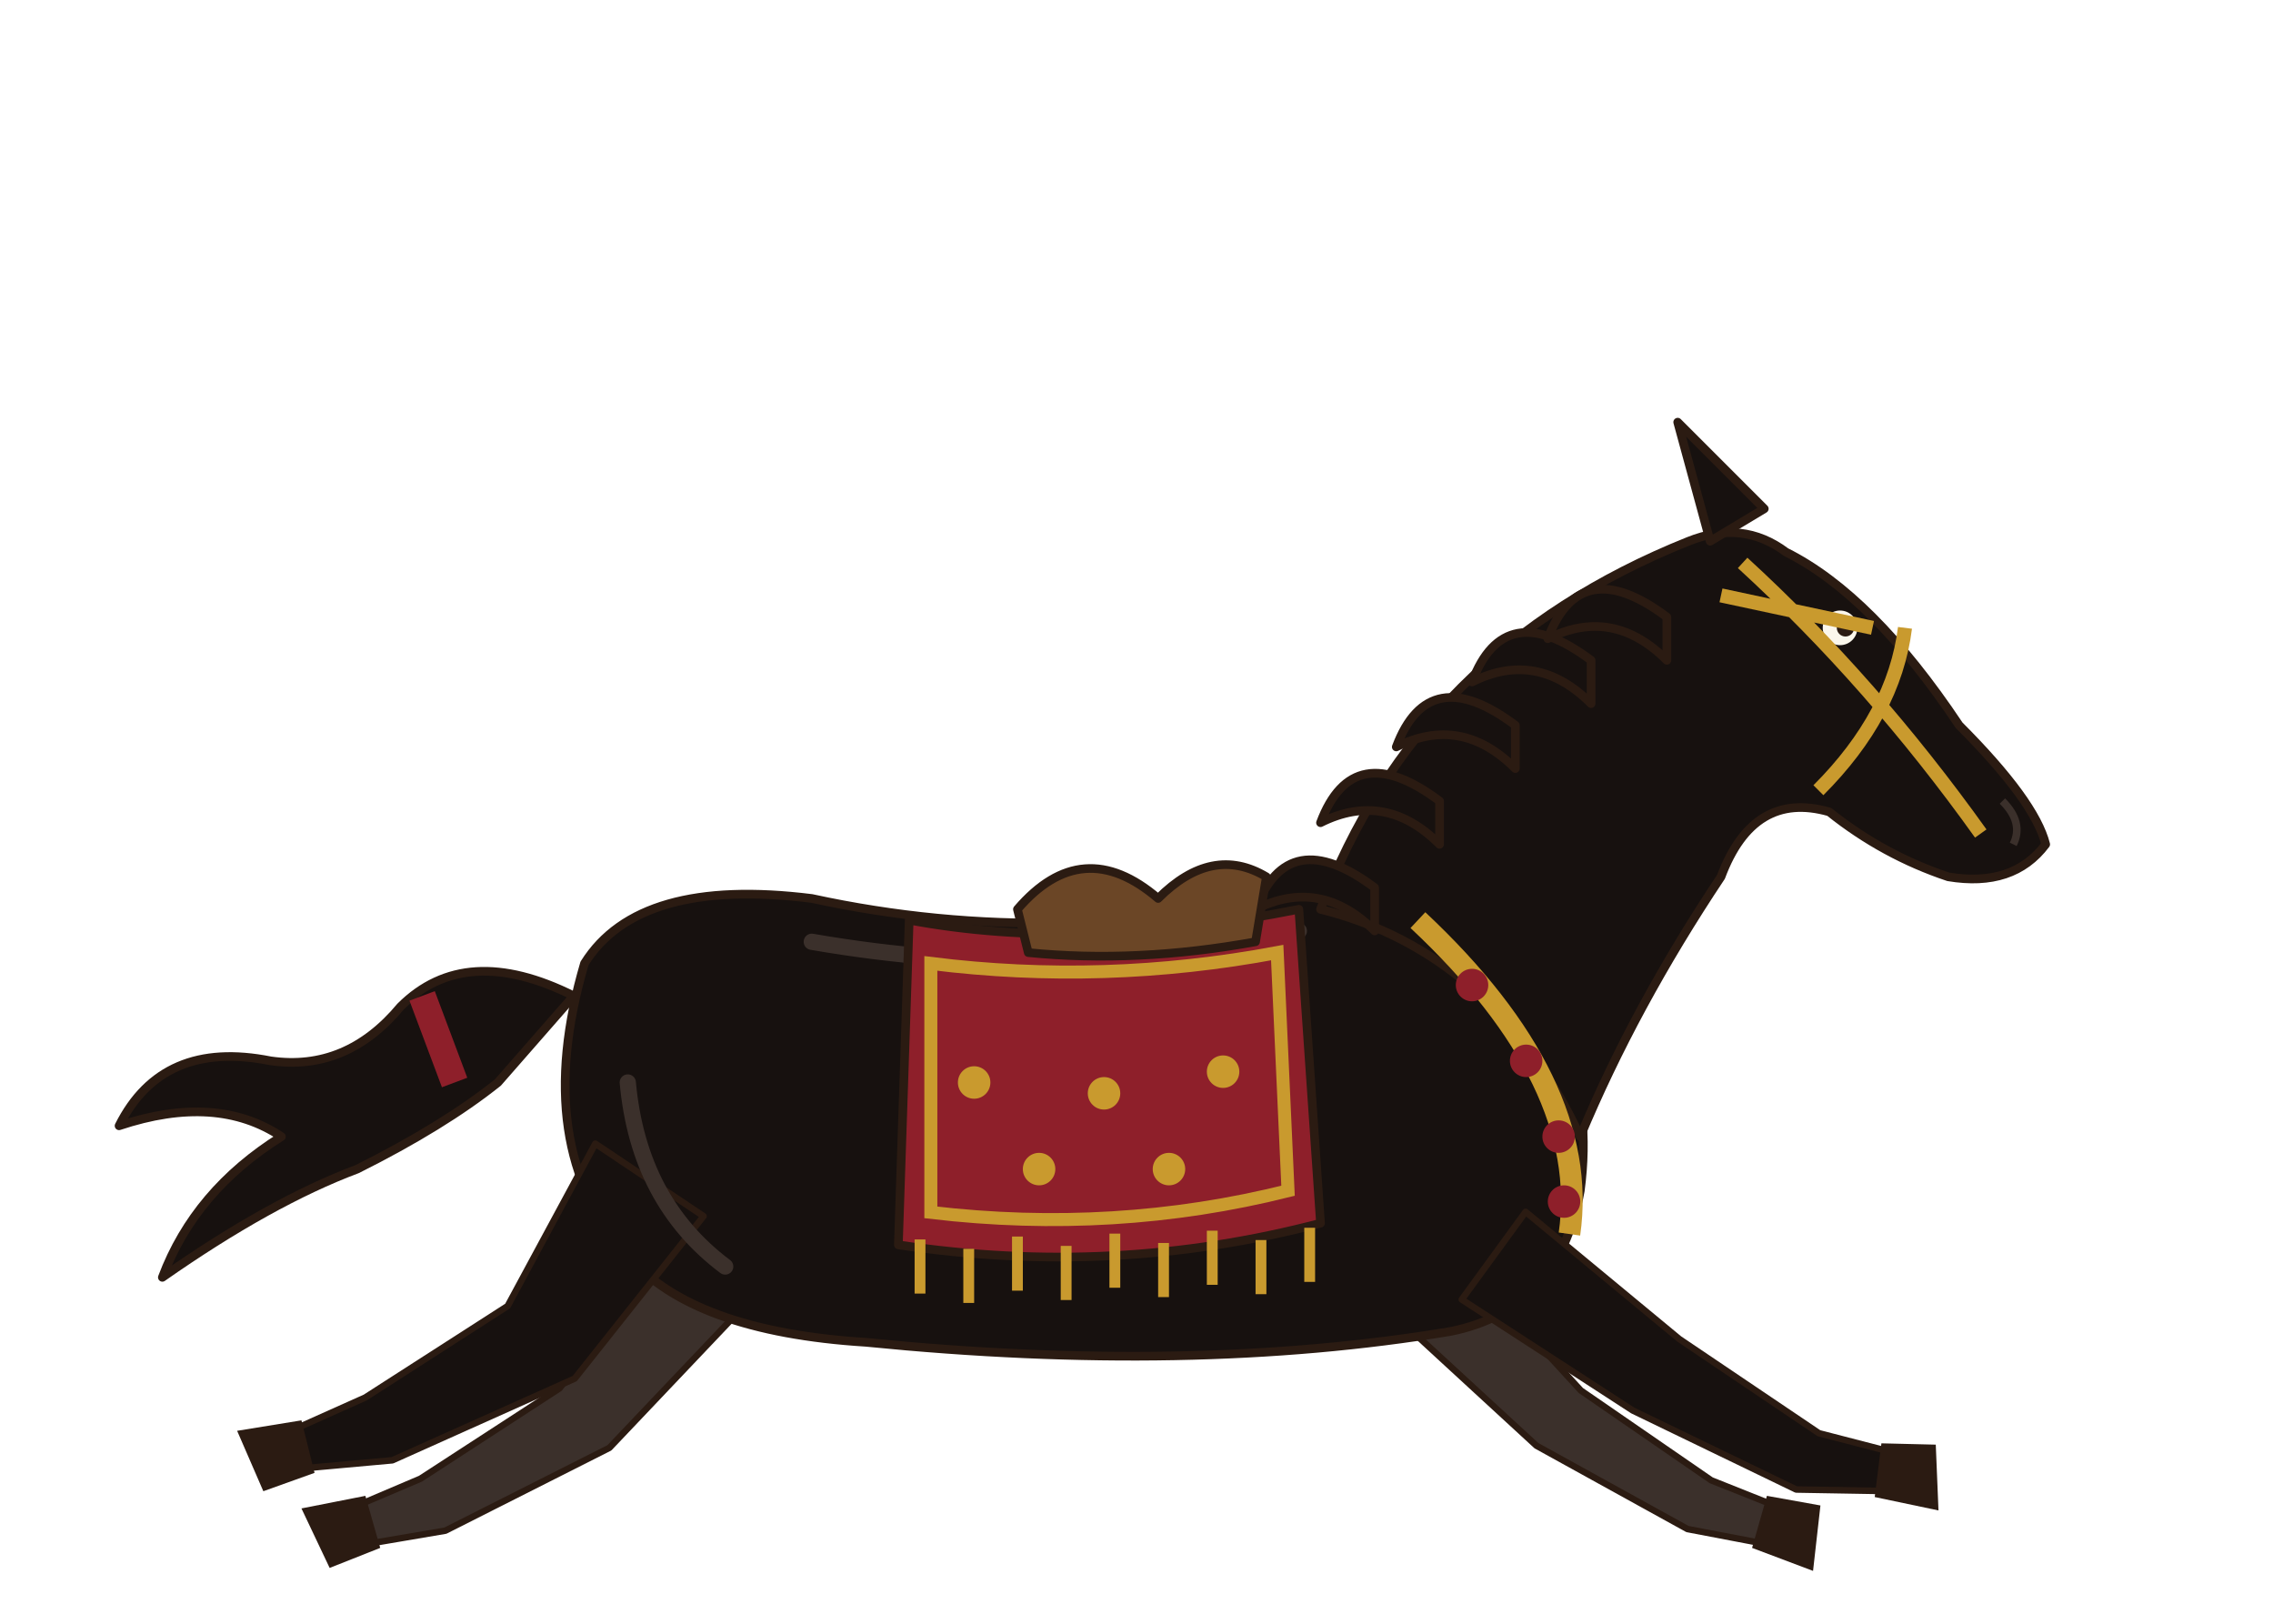
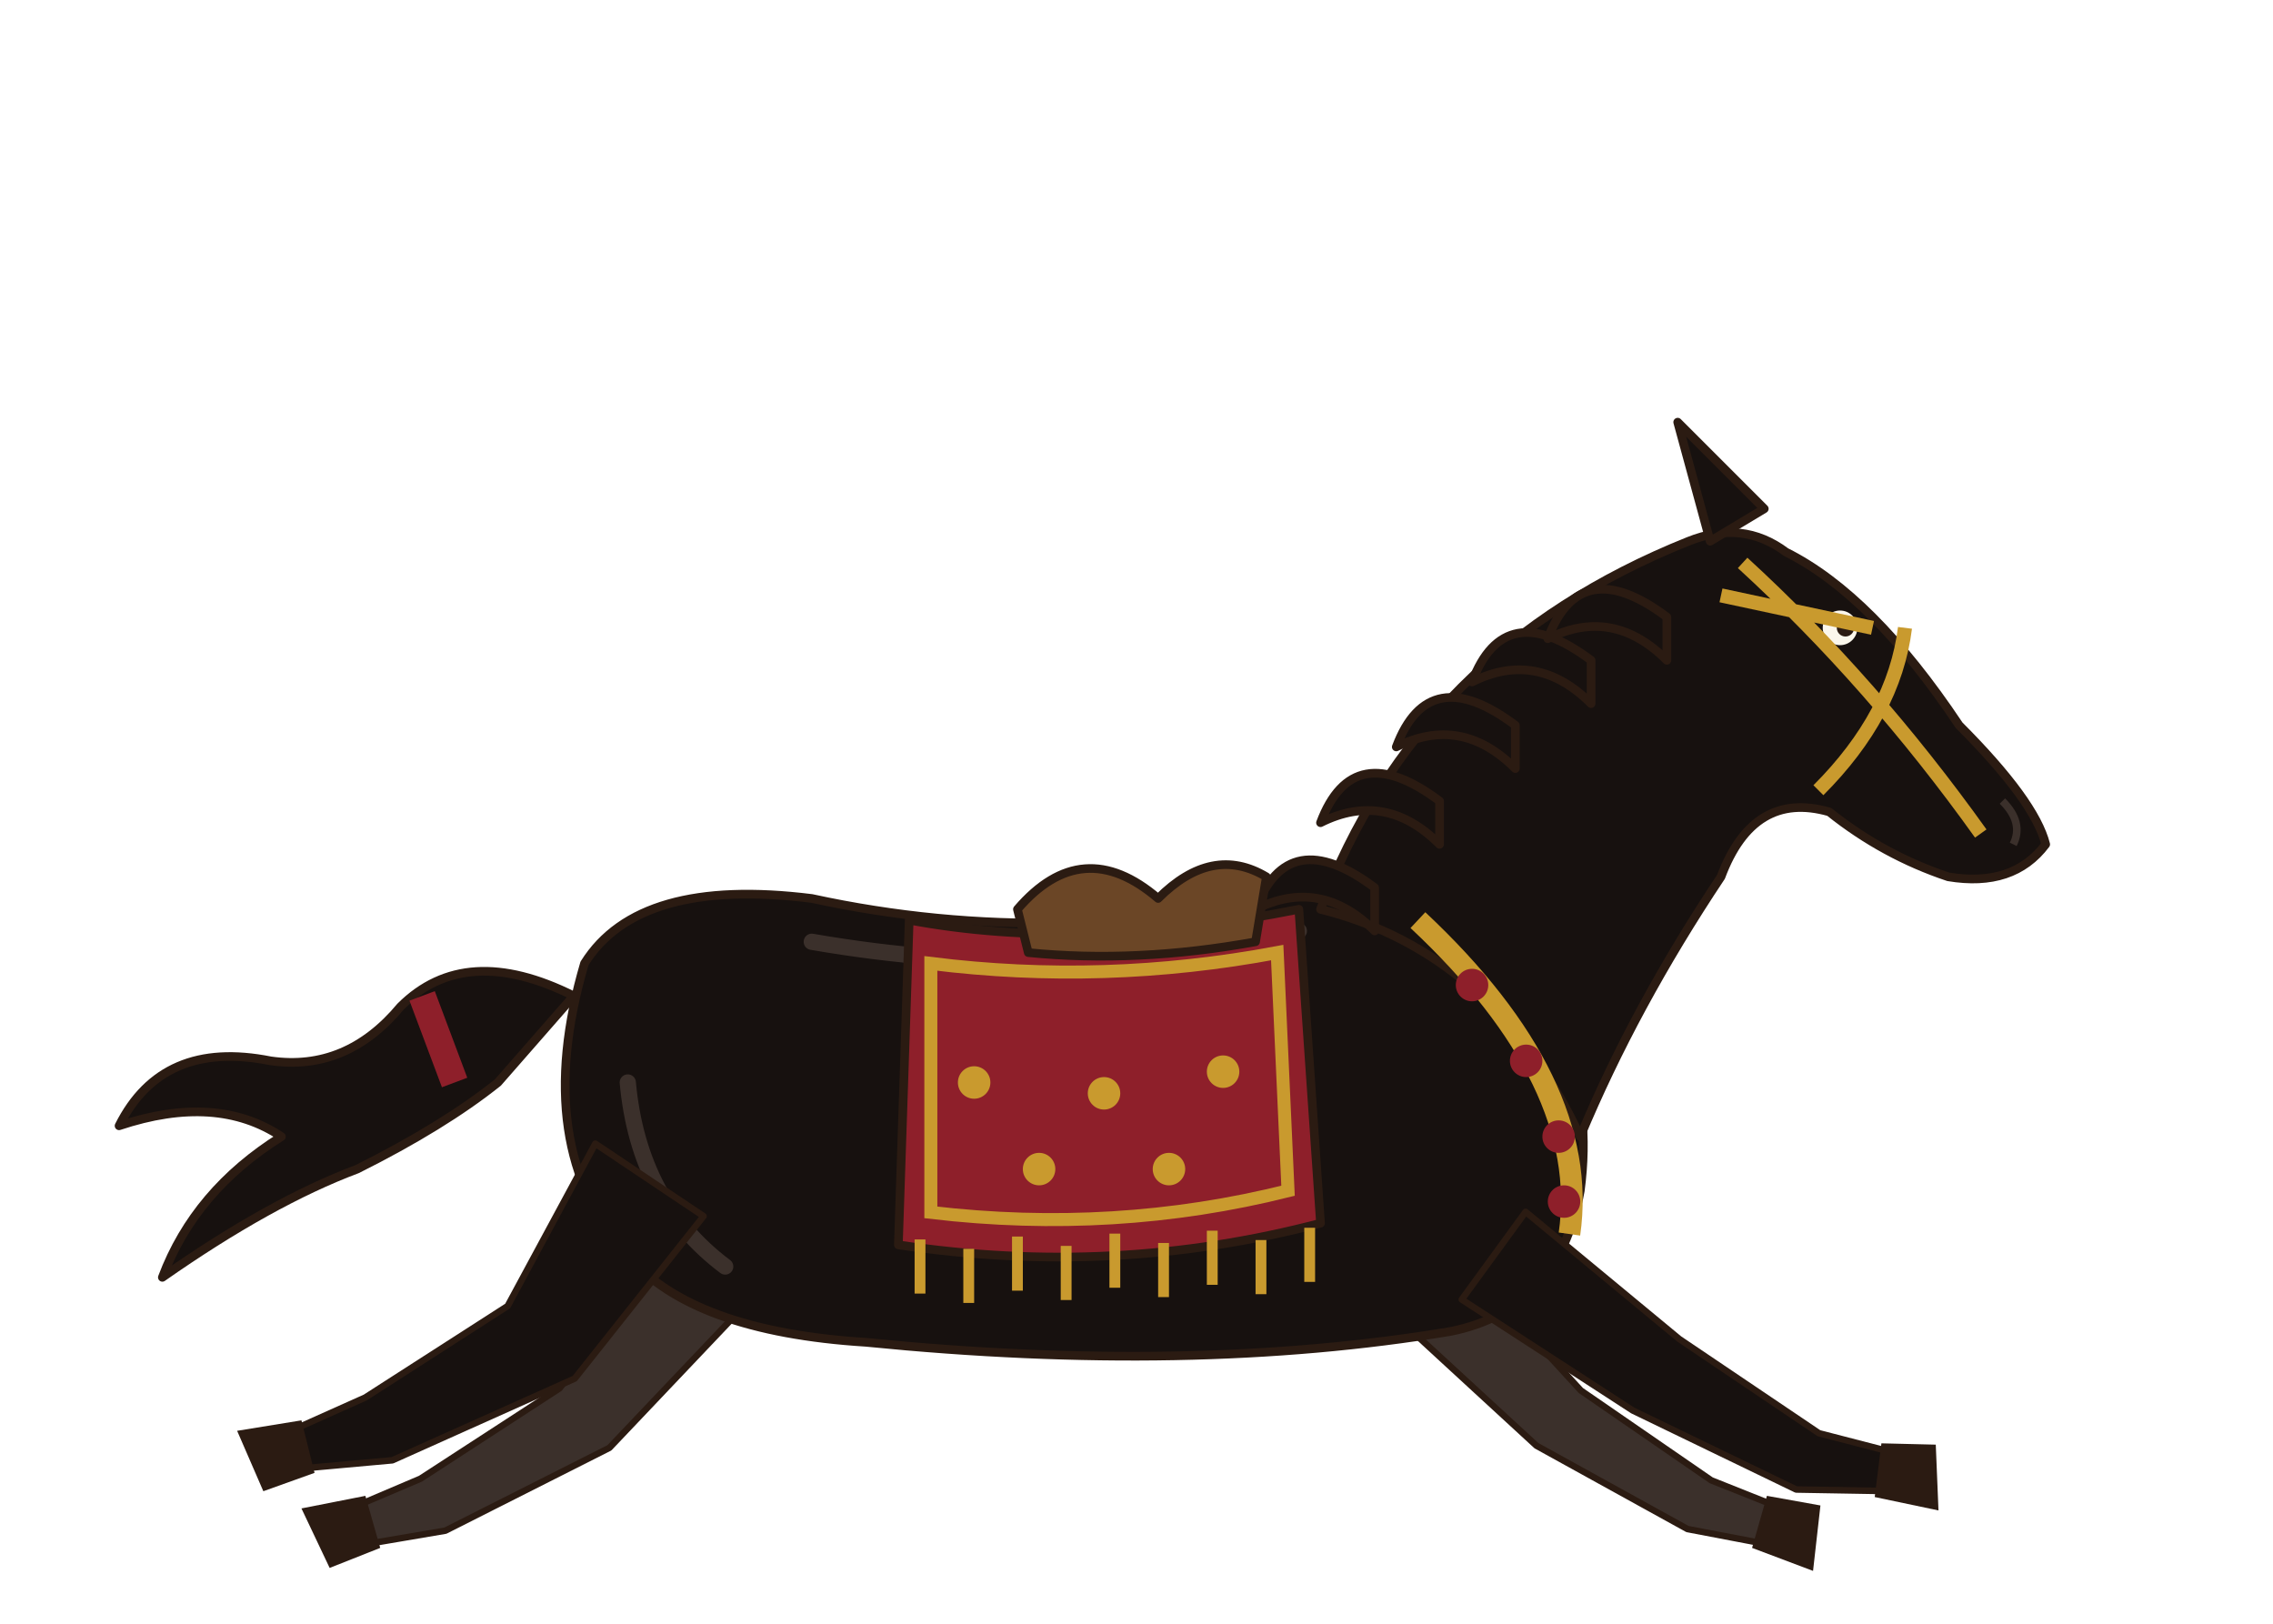
<svg xmlns="http://www.w3.org/2000/svg" viewBox="0 0 588 420" width="588" height="420">
  <defs />
  <g transform="scale(1.4) translate(0 50)">
    <path d="M256.3 191.7 L283.9 217.1 L311.8 232.5 L327.0 235.4 L329.0 228.6 L316.2 223.5 L292.1 206.9 L267.7 180.3 Z" fill="#3B302B" stroke="#2B1B12" stroke-width="1.2" stroke-linejoin="round" />
    <g transform="translate(328.0,232.0) rotate(15.9)">
      <path d="M-3 -5 L7 -6 L9 6 L-3 5 Z" fill="#2B1B12" />
    </g>
    <path d="M125.2 178.1 L103.4 206.5 L77.7 223.2 L65.0 228.6 L67.0 235.4 L82.3 232.8 L112.6 217.5 L138.8 189.9 Z" fill="#3B302B" stroke="#2B1B12" stroke-width="1.2" stroke-linejoin="round" />
    <g transform="translate(66.0,232.0) rotate(164.1)">
      <path d="M-3 -5 L7 -6 L9 6 L-3 5 Z" fill="#2B1B12" />
    </g>
    <path d="M106 134 Q86 124 74 136 Q64 148 50 146 Q30 142 22 158 Q40 152 52 160 Q36 170 30 186 Q50 172 66 166 Q82 158 92 150 Z" fill="#17110F" stroke="#2B1B12" stroke-width="1.6" stroke-linejoin="round" stroke-linecap="round" />
    <path d="M78 134 L84 150" stroke="#8E1F2A" stroke-width="5" />
    <path d="M108 128 Q118 112 150 116 Q196 126 244 114 Q262 112 272 122 Q296 140 292 170 Q288 192 268 196 Q220 204 160 198 Q128 196 116 182 Q98 162 108 128 Z" fill="#17110F" stroke="#2B1B12" stroke-width="1.6" stroke-linejoin="round" stroke-linecap="round" />
    <path d="M244 118 Q262 70 312 50 Q322 46 330 52 Q346 60 362 84 Q376 98 378 106 Q372 114 360 112 Q348 108 338 100 Q324 96 318 112 Q302 136 292 160 Q276 126 244 118 Z" fill="#17110F" stroke="#2B1B12" stroke-width="1.6" stroke-linejoin="round" stroke-linecap="round" />
    <path d="M316 50 L310 28 L326 44 Z" fill="#17110F" stroke="#2B1B12" stroke-width="1.6" stroke-linejoin="round" stroke-linecap="round" />
    <circle cx="340" cy="66" r="3.2" fill="#FBF7EC" />
    <circle cx="341" cy="66" r="1.6" fill="#2B1B12" />
    <path d="M370 98 Q374 102 372 106" fill="none" stroke="#3B302B" stroke-width="1.4" />
    <path d="M254 114 Q238 102 232 118 Q244 112 254 122 Z" fill="#17110F" stroke="#2B1B12" stroke-width="1.6" stroke-linejoin="round" stroke-linecap="round" />
    <path d="M266 98 Q250 86 244 102 Q256 96 266 106 Z" fill="#17110F" stroke="#2B1B12" stroke-width="1.6" stroke-linejoin="round" stroke-linecap="round" />
    <path d="M280 84 Q264 72 258 88 Q270 82 280 92 Z" fill="#17110F" stroke="#2B1B12" stroke-width="1.6" stroke-linejoin="round" stroke-linecap="round" />
    <path d="M294 72 Q278 60 272 76 Q284 70 294 80 Z" fill="#17110F" stroke="#2B1B12" stroke-width="1.6" stroke-linejoin="round" stroke-linecap="round" />
    <path d="M308 64 Q292 52 286 68 Q298 62 308 72 Z" fill="#17110F" stroke="#2B1B12" stroke-width="1.6" stroke-linejoin="round" stroke-linecap="round" />
-     <path d="M270.1 190.1 L301.7 210.6 L331.9 225.2 L349.6 225.5 L350.4 218.5 L336.1 214.8 L310.3 197.4 L281.9 173.9 Z" fill="#17110F" stroke="#2B1B12" stroke-width="1.2" stroke-linejoin="round" />
-     <g transform="translate(350.0,222.0) rotate(7.1)">
-       <path d="M-3 -5 L7 -6 L9 6 L-3 5 Z" fill="#2B1B12" />
-     </g>
-     <path d="M110.0 161.3 L93.8 191.3 L67.5 208.2 L53.2 214.6 L54.8 221.4 L72.5 219.8 L106.2 204.7 L130.0 174.7 Z" fill="#17110F" stroke="#2B1B12" stroke-width="1.2" stroke-linejoin="round" />
-     <g transform="translate(54.0,218.0) rotate(166.0)">
-       <path d="M-3 -5 L7 -6 L9 6 L-3 5 Z" fill="#2B1B12" />
-     </g>
    <path d="M150 124 Q196 132 240 122" fill="none" stroke="#3B302B" stroke-width="3" stroke-linecap="round" />
    <path d="M116 150 Q118 172 134 184" fill="none" stroke="#3B302B" stroke-width="3" stroke-linecap="round" />
    <path d="M322 54 Q346 76 366 104 M336 96 Q350 82 352 66 M318 60 L346 66" fill="none" stroke="#C99A2E" stroke-width="2.6" />
    <path d="M262 120 Q294 150 290 178" fill="none" stroke="#C99A2E" stroke-width="4" />
    <circle cx="272" cy="132" r="3" fill="#8E1F2A" />
    <circle cx="282" cy="146" r="3" fill="#8E1F2A" />
    <circle cx="288" cy="160" r="3" fill="#8E1F2A" />
    <circle cx="289" cy="172" r="3" fill="#8E1F2A" />
    <path d="M168 120 Q200 126 240 118 L244 176 Q206 186 166 180 Z" fill="#8E1F2A" stroke="#2B1B12" stroke-width="1.6" stroke-linejoin="round" stroke-linecap="round" />
    <path d="M172 128 Q204 132 236 126 L238 170 Q206 178 172 174 Z" fill="none" stroke="#C99A2E" stroke-width="2.4" />
    <circle cx="180" cy="150" r="3" fill="#C99A2E" />
    <circle cx="204" cy="152" r="3" fill="#C99A2E" />
    <circle cx="226" cy="148" r="3" fill="#C99A2E" />
    <circle cx="192" cy="166" r="3" fill="#C99A2E" />
    <circle cx="216" cy="166" r="3" fill="#C99A2E" />
    <path d="M170 179.0 L170 189.0" stroke="#C99A2E" stroke-width="2" />
    <path d="M179 180.73 L179 190.73" stroke="#C99A2E" stroke-width="2" />
    <path d="M188 178.46 L188 188.46" stroke="#C99A2E" stroke-width="2" />
    <path d="M197 180.19 L197 190.19" stroke="#C99A2E" stroke-width="2" />
    <path d="M206 177.92 L206 187.92" stroke="#C99A2E" stroke-width="2" />
    <path d="M215 179.65 L215 189.65" stroke="#C99A2E" stroke-width="2" />
    <path d="M224 177.38 L224 187.38" stroke="#C99A2E" stroke-width="2" />
    <path d="M233 179.11 L233 189.11" stroke="#C99A2E" stroke-width="2" />
    <path d="M242 176.84 L242 186.84" stroke="#C99A2E" stroke-width="2" />
    <path d="M188 118 Q200 104 214 116 Q224 106 234 112 L232 124 Q210 128 190 126 Z" fill="#6B4626" stroke="#2B1B12" stroke-width="1.6" stroke-linejoin="round" stroke-linecap="round" />
+     <path d="M270.1 190.1 L301.7 210.6 L331.9 225.2 L349.6 225.5 L350.4 218.5 L336.1 214.8 L310.3 197.4 L281.9 173.9 Z" fill="#17110F" stroke="#2B1B12" stroke-width="1.2" stroke-linejoin="round" />
+     <g transform="translate(350.0,222.0) rotate(7.1)">
+       <path d="M-3 -5 L7 -6 L9 6 L-3 5 Z" fill="#2B1B12" />
+     </g>
+     <path d="M110.0 161.3 L93.8 191.3 L67.5 208.2 L53.2 214.6 L54.8 221.4 L72.5 219.8 L106.2 204.7 L130.0 174.7 Z" fill="#17110F" stroke="#2B1B12" stroke-width="1.2" stroke-linejoin="round" />
+     <g transform="translate(54.0,218.0) rotate(166.0)">
+       <path d="M-3 -5 L7 -6 L9 6 L-3 5 Z" fill="#2B1B12" />
+     </g>
  </g>
</svg>
